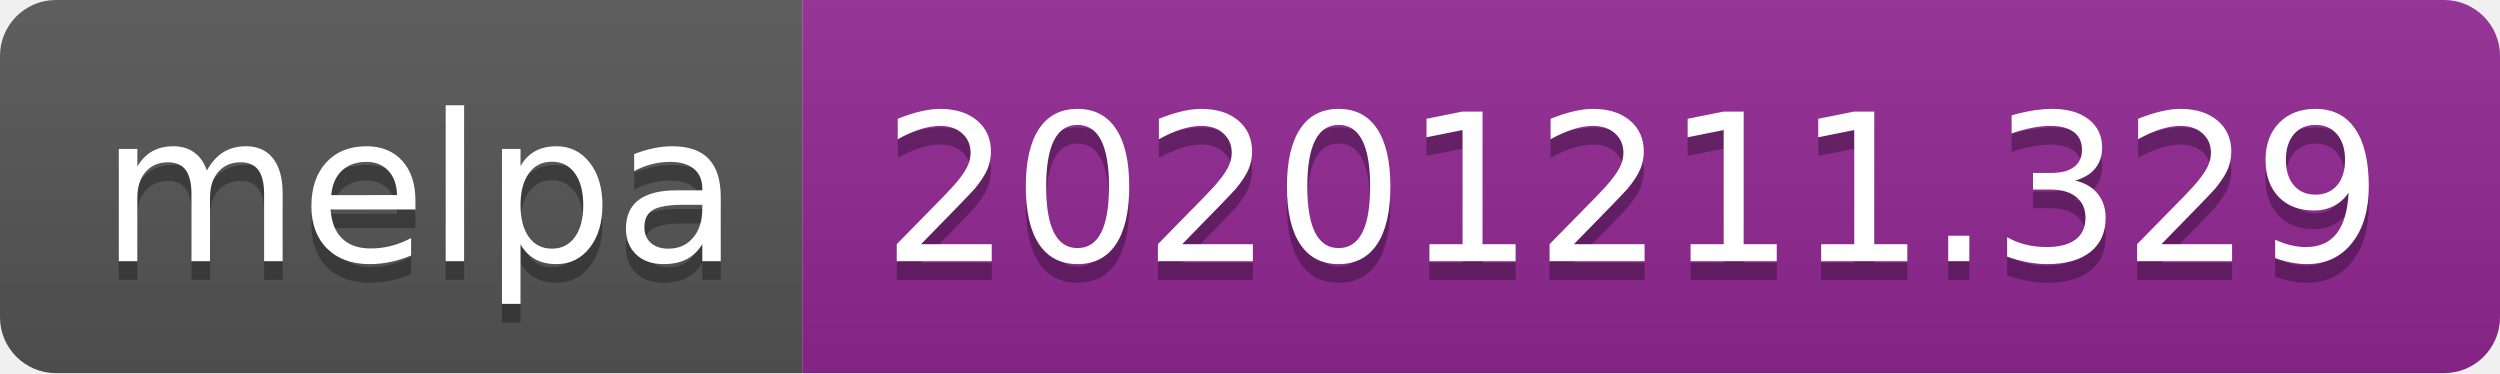
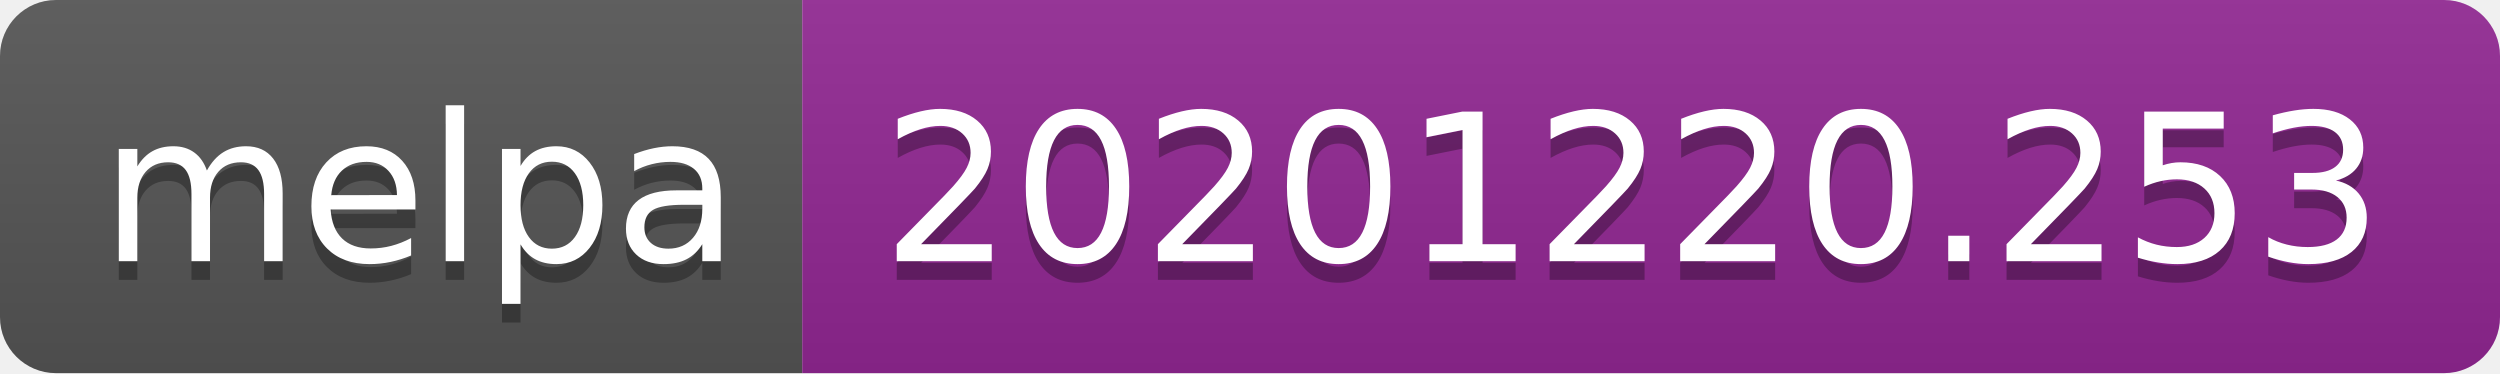
- <svg xmlns="http://www.w3.org/2000/svg" width="134" height="20" role="img" aria-label="melpa: 20201211.329">
+ <svg xmlns="http://www.w3.org/2000/svg" width="134" height="20" role="img" aria-label="melpa: 20201220.253">
  <linearGradient id="s" x2="0" y2="100%">
    <stop offset="0" stop-color="#bbb" stop-opacity=".1" />
    <stop offset="1" stop-opacity=".1" />
  </linearGradient>
  <clipPath id="r">
    <rect width="134" height="20" rx="3" fill="#fff" />
  </clipPath>
  <g clip-path="url(#r)">
    <rect width="43" height="20" fill="#555" />
    <rect x="43" width="91" height="20" fill="#922793" />
    <rect width="134" height="20" fill="url(#s)" />
  </g>
  <g fill="#fff" text-anchor="middle" font-family="Verdana,Geneva,DejaVu Sans,sans-serif" text-rendering="geometricPrecision" font-size="110">
    <text aria-hidden="true" x="225" y="150" fill="#010101" fill-opacity=".3" transform="scale(.1)" textLength="330">melpa</text>
    <text x="225" y="140" transform="scale(.1)" fill="#fff" textLength="330">melpa</text>
-     <text aria-hidden="true" x="875" y="150" fill="#010101" fill-opacity=".3" transform="scale(.1)" textLength="810">20201211.329</text>
-     <text x="875" y="140" transform="scale(.1)" fill="#fff" textLength="810">20201211.329</text>
+     <text aria-hidden="true" x="875" y="150" fill="#010101" fill-opacity=".3" transform="scale(.1)" textLength="810">20201220.253</text>
+     <text x="875" y="140" transform="scale(.1)" fill="#fff" textLength="810">20201220.253</text>
  </g>
</svg>
